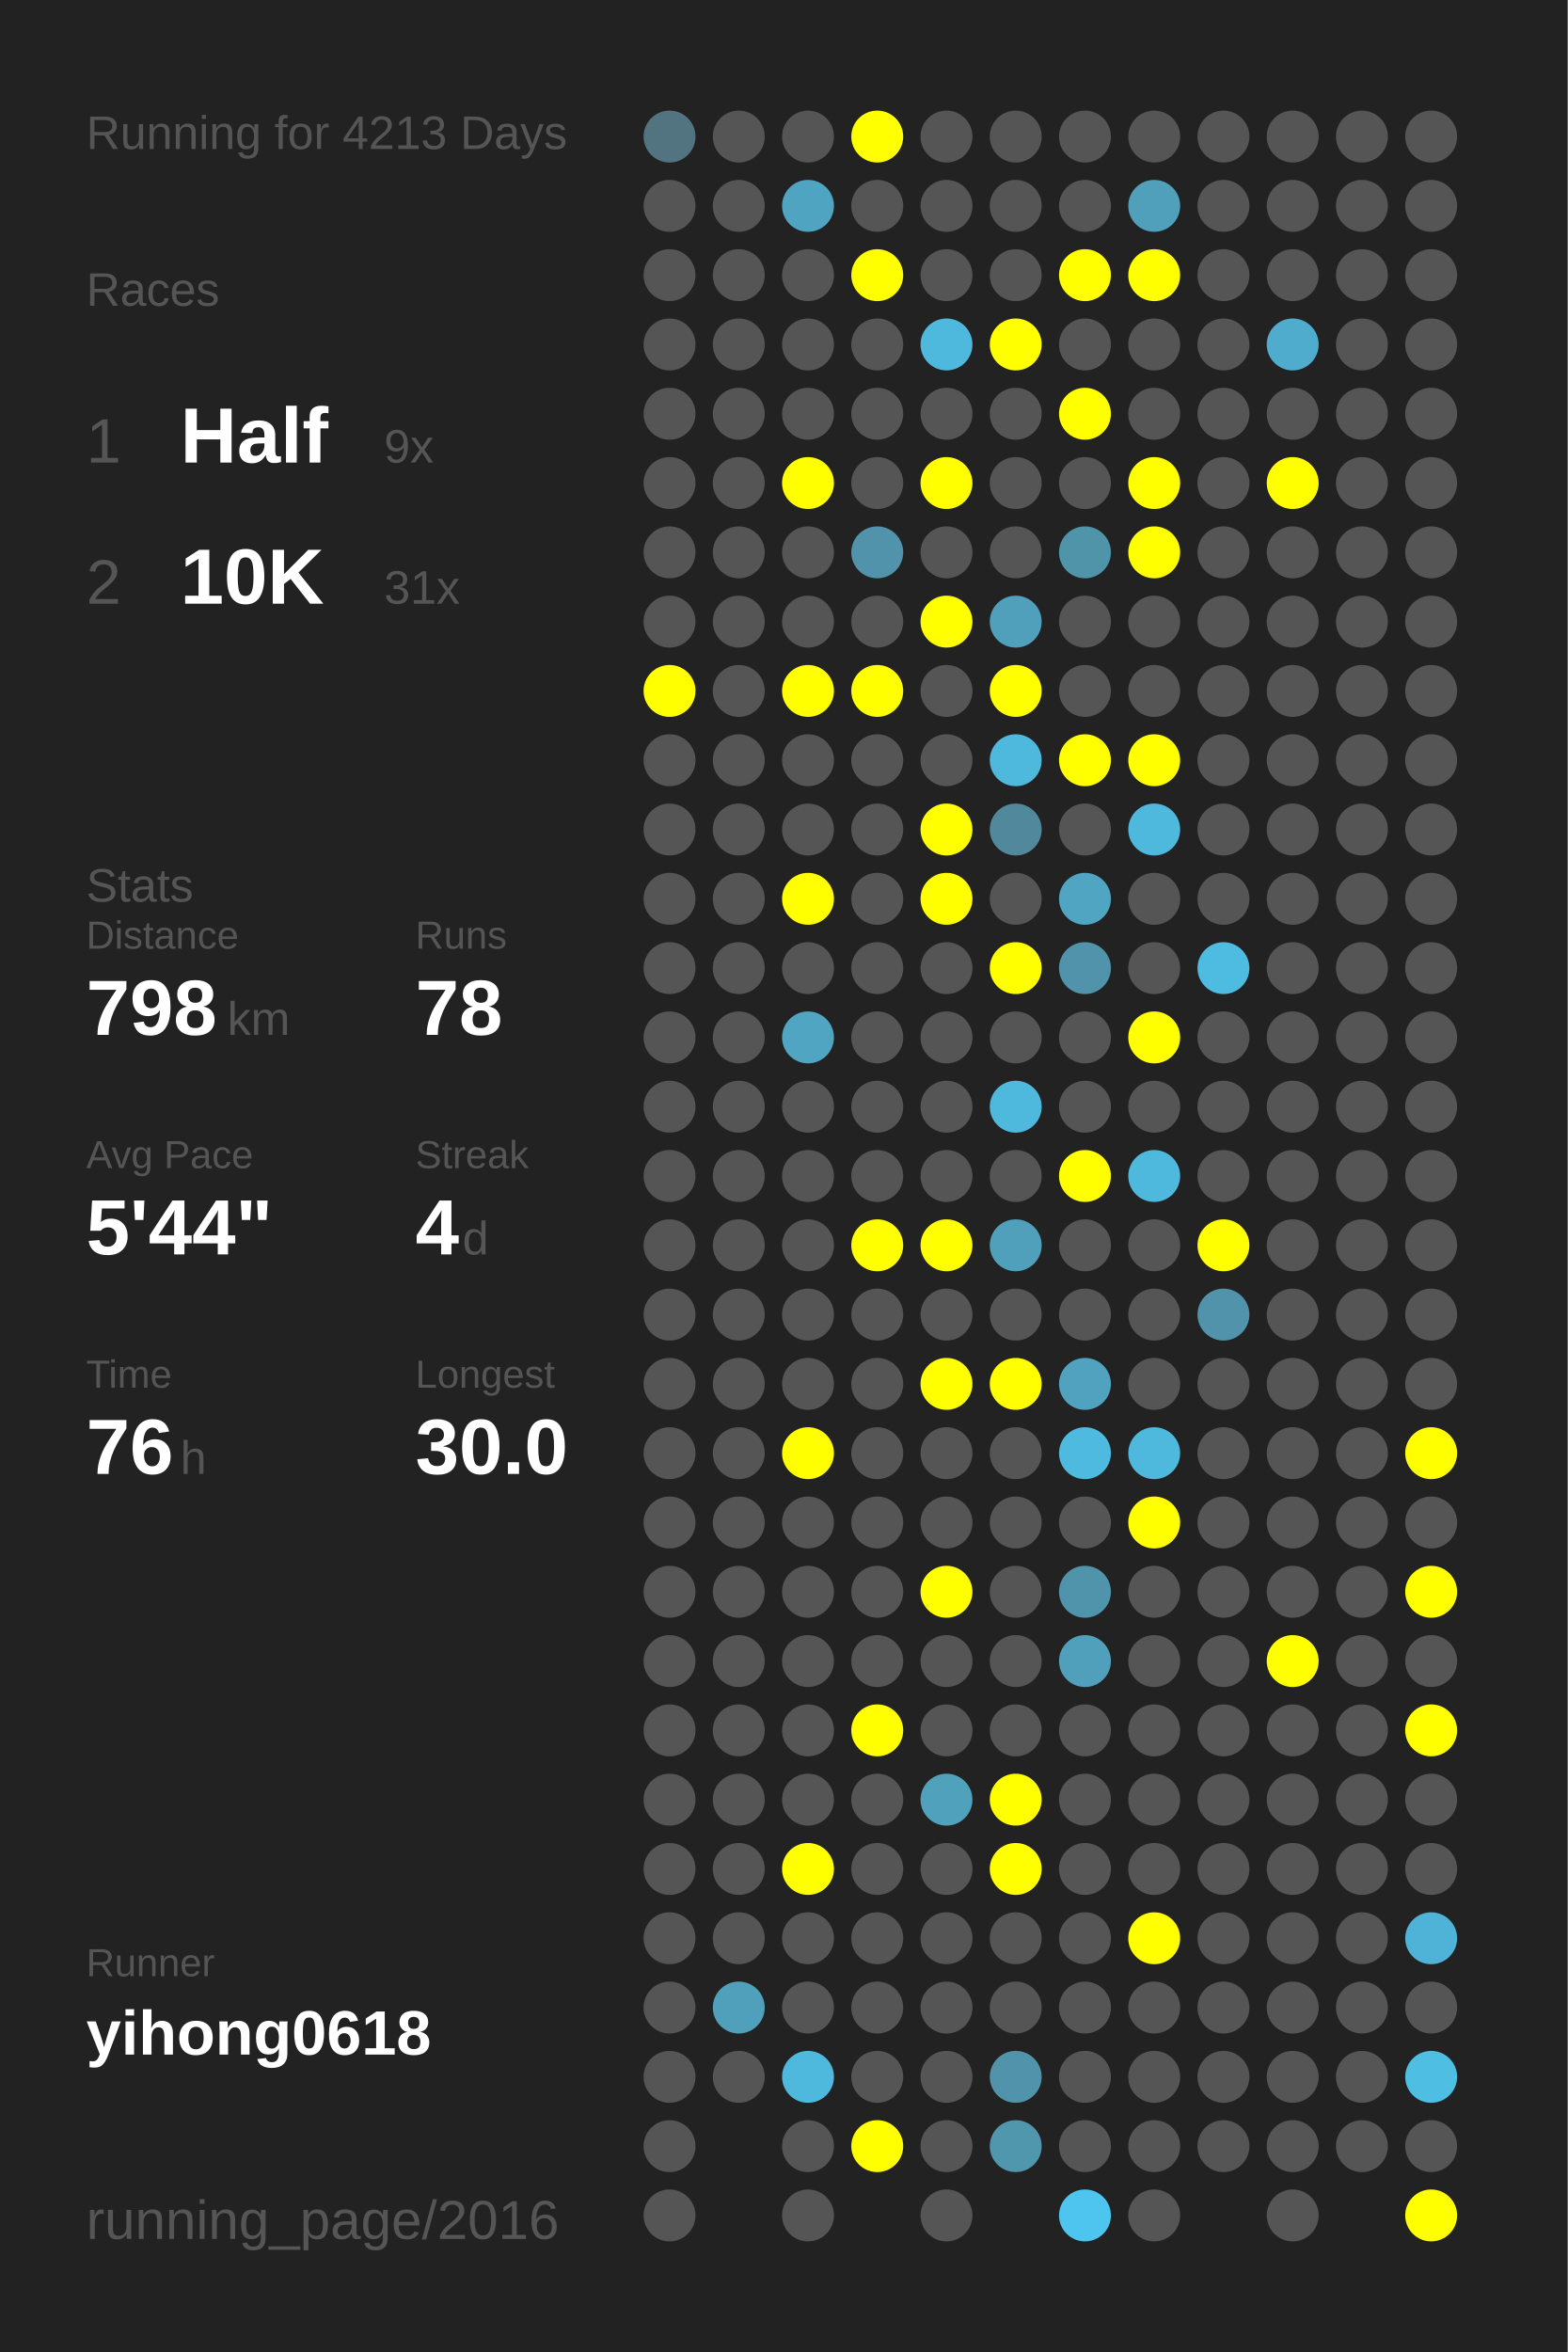
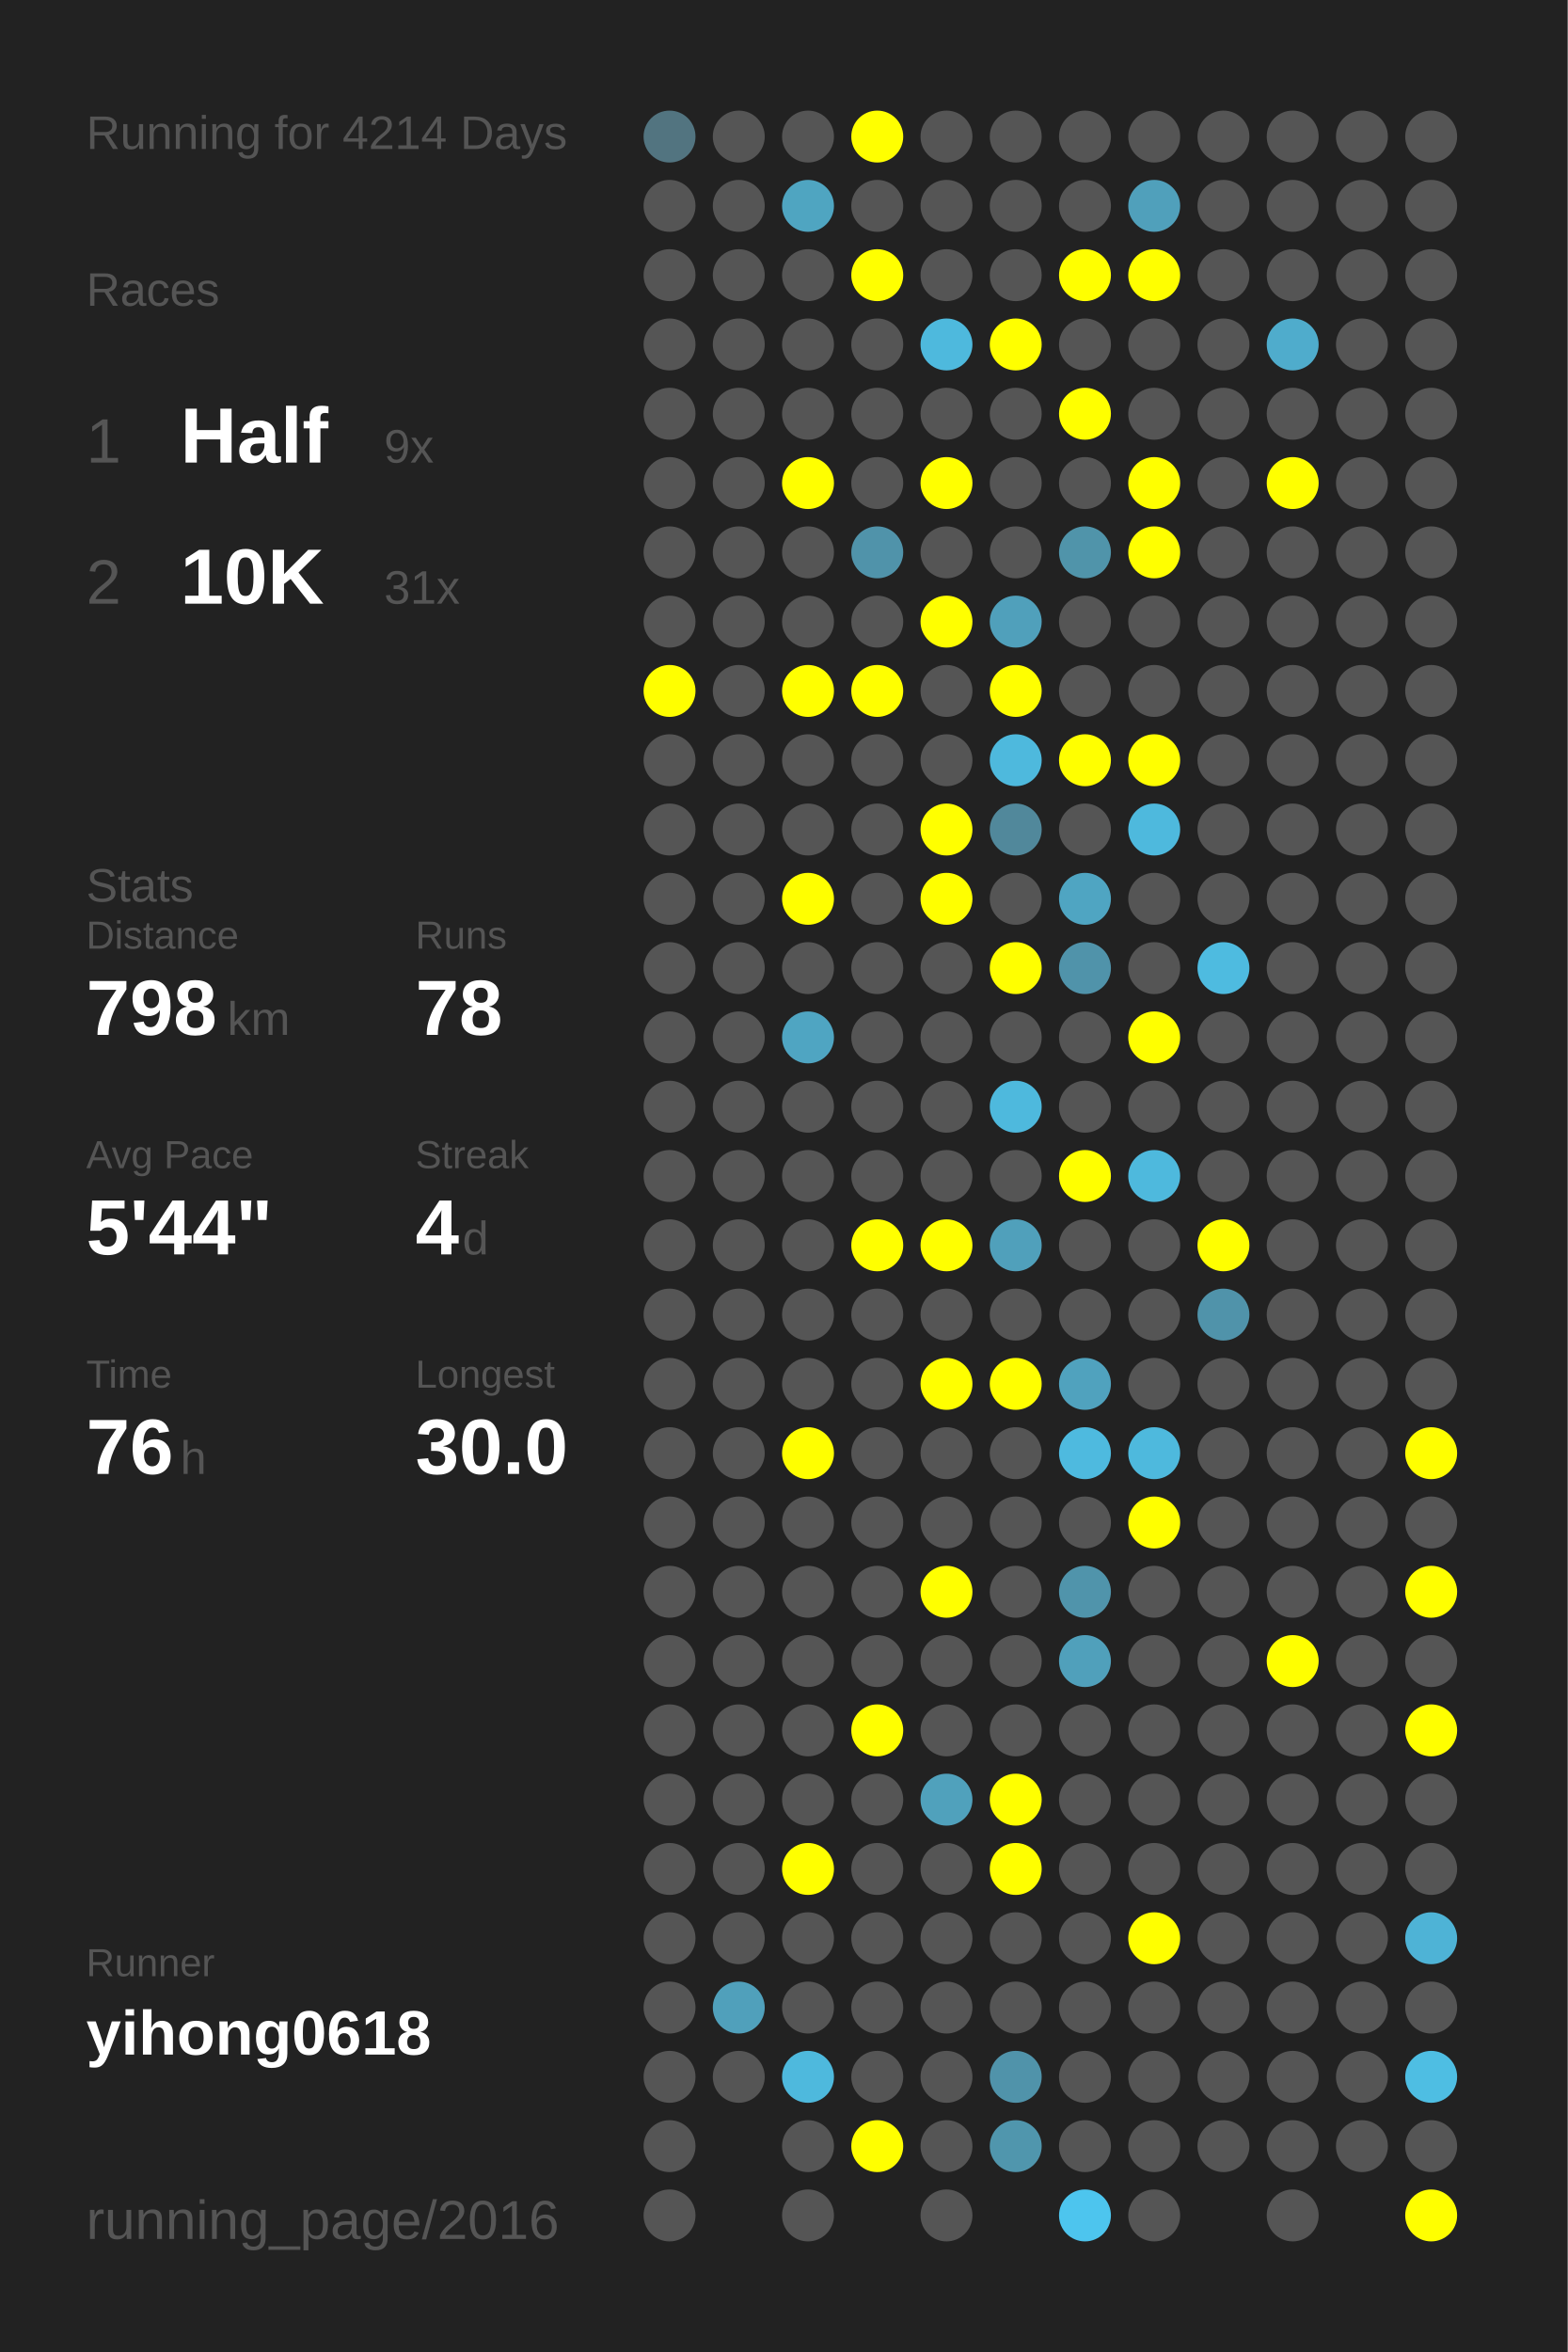
<svg xmlns="http://www.w3.org/2000/svg" baseProfile="full" height="300mm" version="1.1" viewBox="0,0,200,300" width="200mm">
  <defs />
  <rect fill="#222222" height="300" width="200" x="0" y="0" />
-   <text fill="#555555" style="font-size:6px; font-family:Arial;" x="11" y="19">Running for 4213 Days</text>
+   <text fill="#555555" style="font-size:6px; font-family:Arial;" x="11" y="19">Running for 4214 Days</text>
  <text fill="#555555" style="font-size:6px; font-family:Arial;" x="11" y="39">Races</text>
  <text fill="#555555" style="font-size:8px; font-family:Arial;" x="11" y="59">1</text>
  <text fill="#FFFFFF" style="font-size:10px; font-family:Arial; font-weight:bold;" x="23" y="59">Half</text>
  <text fill="#555555" style="font-size:6px; font-family:Arial;" x="49" y="59">9x</text>
  <text fill="#555555" style="font-size:8px; font-family:Arial;" x="11" y="77">2</text>
  <text fill="#FFFFFF" style="font-size:10px; font-family:Arial; font-weight:bold;" x="23" y="77">10K</text>
  <text fill="#555555" style="font-size:6px; font-family:Arial;" x="49" y="77">31x</text>
  <text fill="#555555" style="font-size:6px; font-family:Arial;" x="11" y="115">Stats</text>
  <text fill="#555555" style="font-size:5px; font-family:Arial;" x="11" y="121">Distance</text>
  <text fill="#FFFFFF" style="font-size:10px; font-family:Arial; font-weight:bold;" x="11" y="132">798</text>
  <text fill="#555555" style="font-size:6px; font-family:Arial;" x="29" y="132">km</text>
  <text fill="#555555" style="font-size:5px; font-family:Arial;" x="53" y="121">Runs</text>
  <text fill="#FFFFFF" style="font-size:10px; font-family:Arial; font-weight:bold;" x="53" y="132">78</text>
  <text fill="#555555" style="font-size:5px; font-family:Arial;" x="11" y="149">Avg Pace</text>
  <text fill="#FFFFFF" style="font-size:10px; font-family:Arial; font-weight:bold;" x="11" y="160">5'44"</text>
  <text fill="#555555" style="font-size:5px; font-family:Arial;" x="53" y="149">Streak</text>
  <text fill="#FFFFFF" style="font-size:10px; font-family:Arial; font-weight:bold;" x="53" y="160">4</text>
  <text fill="#555555" style="font-size:6px; font-family:Arial;" x="59" y="160">d</text>
  <text fill="#555555" style="font-size:5px; font-family:Arial;" x="11" y="177">Time</text>
  <text fill="#FFFFFF" style="font-size:10px; font-family:Arial; font-weight:bold;" x="11" y="188">76</text>
  <text fill="#555555" style="font-size:6px; font-family:Arial;" x="23" y="188">h</text>
  <text fill="#555555" style="font-size:5px; font-family:Arial;" x="53" y="177">Longest</text>
  <text fill="#FFFFFF" style="font-size:10px; font-family:Arial; font-weight:bold;" x="53" y="188">30.0</text>
  <text fill="#555555" style="font-size:5px; font-family:Arial;" x="11" y="252.065">Runner</text>
  <text fill="#FFFFFF" style="font-size:8px; font-family:Arial; font-weight:bold;" x="11" y="262.065">yihong0618</text>
  <text fill="#555555" style="font-size:7px; font-family:Arial;" x="11" y="285.581">running_page/2016</text>
  <circle cx="85.417" cy="17.419" fill="#527480" r="3.312" />
  <circle cx="85.417" cy="26.258" fill="#555555" r="3.312" />
  <circle cx="85.417" cy="35.097" fill="#555555" r="3.312" />
  <circle cx="85.417" cy="43.935" fill="#555555" r="3.312" />
  <circle cx="85.417" cy="52.774" fill="#555555" r="3.312" />
  <circle cx="85.417" cy="61.613" fill="#555555" r="3.312" />
  <circle cx="85.417" cy="70.452" fill="#555555" r="3.312" />
  <circle cx="85.417" cy="79.29" fill="#555555" r="3.312" />
  <circle cx="85.417" cy="88.129" fill="#FFFF00" r="3.312" />
  <circle cx="85.417" cy="96.968" fill="#555555" r="3.312" />
  <circle cx="85.417" cy="105.806" fill="#555555" r="3.312" />
  <circle cx="85.417" cy="114.645" fill="#555555" r="3.312" />
  <circle cx="85.417" cy="123.484" fill="#555555" r="3.312" />
  <circle cx="85.417" cy="132.323" fill="#555555" r="3.312" />
  <circle cx="85.417" cy="141.161" fill="#555555" r="3.312" />
  <circle cx="85.417" cy="150" fill="#555555" r="3.312" />
  <circle cx="85.417" cy="158.839" fill="#555555" r="3.312" />
  <circle cx="85.417" cy="167.677" fill="#555555" r="3.312" />
  <circle cx="85.417" cy="176.516" fill="#555555" r="3.312" />
  <circle cx="85.417" cy="185.355" fill="#555555" r="3.312" />
  <circle cx="85.417" cy="194.194" fill="#555555" r="3.312" />
  <circle cx="85.417" cy="203.032" fill="#555555" r="3.312" />
  <circle cx="85.417" cy="211.871" fill="#555555" r="3.312" />
  <circle cx="85.417" cy="220.71" fill="#555555" r="3.312" />
  <circle cx="85.417" cy="229.548" fill="#555555" r="3.312" />
  <circle cx="85.417" cy="238.387" fill="#555555" r="3.312" />
  <circle cx="85.417" cy="247.226" fill="#555555" r="3.312" />
  <circle cx="85.417" cy="256.065" fill="#555555" r="3.312" />
  <circle cx="85.417" cy="264.903" fill="#555555" r="3.312" />
  <circle cx="85.417" cy="273.742" fill="#555555" r="3.312" />
  <circle cx="85.417" cy="282.581" fill="#555555" r="3.312" />
  <circle cx="94.25" cy="17.419" fill="#555555" r="3.312" />
  <circle cx="94.25" cy="26.258" fill="#555555" r="3.312" />
  <circle cx="94.25" cy="35.097" fill="#555555" r="3.312" />
  <circle cx="94.25" cy="43.935" fill="#555555" r="3.312" />
  <circle cx="94.25" cy="52.774" fill="#555555" r="3.312" />
  <circle cx="94.25" cy="61.613" fill="#555555" r="3.312" />
  <circle cx="94.25" cy="70.452" fill="#555555" r="3.312" />
  <circle cx="94.25" cy="79.29" fill="#555555" r="3.312" />
  <circle cx="94.25" cy="88.129" fill="#555555" r="3.312" />
  <circle cx="94.25" cy="96.968" fill="#555555" r="3.312" />
  <circle cx="94.25" cy="105.806" fill="#555555" r="3.312" />
  <circle cx="94.25" cy="114.645" fill="#555555" r="3.312" />
  <circle cx="94.25" cy="123.484" fill="#555555" r="3.312" />
  <circle cx="94.25" cy="132.323" fill="#555555" r="3.312" />
  <circle cx="94.25" cy="141.161" fill="#555555" r="3.312" />
  <circle cx="94.25" cy="150" fill="#555555" r="3.312" />
  <circle cx="94.25" cy="158.839" fill="#555555" r="3.312" />
  <circle cx="94.25" cy="167.677" fill="#555555" r="3.312" />
  <circle cx="94.25" cy="176.516" fill="#555555" r="3.312" />
  <circle cx="94.25" cy="185.355" fill="#555555" r="3.312" />
  <circle cx="94.25" cy="194.194" fill="#555555" r="3.312" />
  <circle cx="94.25" cy="203.032" fill="#555555" r="3.312" />
  <circle cx="94.25" cy="211.871" fill="#555555" r="3.312" />
  <circle cx="94.25" cy="220.71" fill="#555555" r="3.312" />
  <circle cx="94.25" cy="229.548" fill="#555555" r="3.312" />
  <circle cx="94.25" cy="238.387" fill="#555555" r="3.312" />
  <circle cx="94.25" cy="247.226" fill="#555555" r="3.312" />
  <circle cx="94.25" cy="256.065" fill="#50a0bb" r="3.312" />
  <circle cx="94.25" cy="264.903" fill="#555555" r="3.312" />
  <circle cx="103.083" cy="17.419" fill="#555555" r="3.312" />
  <circle cx="103.083" cy="26.258" fill="#4fa5c1" r="3.312" />
  <circle cx="103.083" cy="35.097" fill="#555555" r="3.312" />
  <circle cx="103.083" cy="43.935" fill="#555555" r="3.312" />
  <circle cx="103.083" cy="52.774" fill="#555555" r="3.312" />
  <circle cx="103.083" cy="61.613" fill="#FFFF00" r="3.312" />
  <circle cx="103.083" cy="70.452" fill="#555555" r="3.312" />
  <circle cx="103.083" cy="79.29" fill="#555555" r="3.312" />
  <circle cx="103.083" cy="88.129" fill="#FFFF00" r="3.312" />
  <circle cx="103.083" cy="96.968" fill="#555555" r="3.312" />
  <circle cx="103.083" cy="105.806" fill="#555555" r="3.312" />
  <circle cx="103.083" cy="114.645" fill="#FFFF00" r="3.312" />
  <circle cx="103.083" cy="123.484" fill="#555555" r="3.312" />
  <circle cx="103.083" cy="132.323" fill="#4fa5c2" r="3.312" />
  <circle cx="103.083" cy="141.161" fill="#555555" r="3.312" />
  <circle cx="103.083" cy="150" fill="#555555" r="3.312" />
  <circle cx="103.083" cy="158.839" fill="#555555" r="3.312" />
  <circle cx="103.083" cy="167.677" fill="#555555" r="3.312" />
  <circle cx="103.083" cy="176.516" fill="#555555" r="3.312" />
  <circle cx="103.083" cy="185.355" fill="#FFFF00" r="3.312" />
  <circle cx="103.083" cy="194.194" fill="#555555" r="3.312" />
  <circle cx="103.083" cy="203.032" fill="#555555" r="3.312" />
  <circle cx="103.083" cy="211.871" fill="#555555" r="3.312" />
  <circle cx="103.083" cy="220.71" fill="#555555" r="3.312" />
  <circle cx="103.083" cy="229.548" fill="#555555" r="3.312" />
  <circle cx="103.083" cy="238.387" fill="#FFFF00" r="3.312" />
  <circle cx="103.083" cy="247.226" fill="#555555" r="3.312" />
  <circle cx="103.083" cy="256.065" fill="#555555" r="3.312" />
  <circle cx="103.083" cy="264.903" fill="#4eb9dd" r="3.312" />
  <circle cx="103.083" cy="273.742" fill="#555555" r="3.312" />
  <circle cx="103.083" cy="282.581" fill="#555555" r="3.312" />
  <circle cx="111.917" cy="17.419" fill="#FFFF00" r="3.312" />
  <circle cx="111.917" cy="26.258" fill="#555555" r="3.312" />
  <circle cx="111.917" cy="35.097" fill="#FFFF00" r="3.312" />
  <circle cx="111.917" cy="43.935" fill="#555555" r="3.312" />
  <circle cx="111.917" cy="52.774" fill="#555555" r="3.312" />
  <circle cx="111.917" cy="61.613" fill="#555555" r="3.312" />
  <circle cx="111.917" cy="70.452" fill="#5093aa" r="3.312" />
  <circle cx="111.917" cy="79.29" fill="#555555" r="3.312" />
  <circle cx="111.917" cy="88.129" fill="#FFFF00" r="3.312" />
  <circle cx="111.917" cy="96.968" fill="#555555" r="3.312" />
  <circle cx="111.917" cy="105.806" fill="#555555" r="3.312" />
  <circle cx="111.917" cy="114.645" fill="#555555" r="3.312" />
  <circle cx="111.917" cy="123.484" fill="#555555" r="3.312" />
  <circle cx="111.917" cy="132.323" fill="#555555" r="3.312" />
  <circle cx="111.917" cy="141.161" fill="#555555" r="3.312" />
  <circle cx="111.917" cy="150" fill="#555555" r="3.312" />
  <circle cx="111.917" cy="158.839" fill="#FFFF00" r="3.312" />
  <circle cx="111.917" cy="167.677" fill="#555555" r="3.312" />
  <circle cx="111.917" cy="176.516" fill="#555555" r="3.312" />
  <circle cx="111.917" cy="185.355" fill="#555555" r="3.312" />
  <circle cx="111.917" cy="194.194" fill="#555555" r="3.312" />
  <circle cx="111.917" cy="203.032" fill="#555555" r="3.312" />
  <circle cx="111.917" cy="211.871" fill="#555555" r="3.312" />
  <circle cx="111.917" cy="220.71" fill="#FFFF00" r="3.312" />
  <circle cx="111.917" cy="229.548" fill="#555555" r="3.312" />
  <circle cx="111.917" cy="238.387" fill="#555555" r="3.312" />
  <circle cx="111.917" cy="247.226" fill="#555555" r="3.312" />
  <circle cx="111.917" cy="256.065" fill="#555555" r="3.312" />
  <circle cx="111.917" cy="264.903" fill="#555555" r="3.312" />
  <circle cx="111.917" cy="273.742" fill="#FFFF00" r="3.312" />
  <circle cx="120.75" cy="17.419" fill="#555555" r="3.312" />
  <circle cx="120.75" cy="26.258" fill="#555555" r="3.312" />
  <circle cx="120.75" cy="35.097" fill="#555555" r="3.312" />
  <circle cx="120.75" cy="43.935" fill="#4eb9dd" r="3.312" />
  <circle cx="120.75" cy="52.774" fill="#555555" r="3.312" />
  <circle cx="120.75" cy="61.613" fill="#FFFF00" r="3.312" />
  <circle cx="120.75" cy="70.452" fill="#555555" r="3.312" />
  <circle cx="120.75" cy="79.29" fill="#FFFF00" r="3.312" />
  <circle cx="120.75" cy="88.129" fill="#555555" r="3.312" />
  <circle cx="120.75" cy="96.968" fill="#555555" r="3.312" />
  <circle cx="120.75" cy="105.806" fill="#FFFF00" r="3.312" />
  <circle cx="120.75" cy="114.645" fill="#FFFF00" r="3.312" />
  <circle cx="120.75" cy="123.484" fill="#555555" r="3.312" />
  <circle cx="120.75" cy="132.323" fill="#555555" r="3.312" />
  <circle cx="120.75" cy="141.161" fill="#555555" r="3.312" />
  <circle cx="120.75" cy="150" fill="#555555" r="3.312" />
  <circle cx="120.75" cy="158.839" fill="#FFFF00" r="3.312" />
  <circle cx="120.75" cy="167.677" fill="#555555" r="3.312" />
  <circle cx="120.75" cy="176.516" fill="#FFFF00" r="3.312" />
  <circle cx="120.75" cy="185.355" fill="#555555" r="3.312" />
  <circle cx="120.75" cy="194.194" fill="#555555" r="3.312" />
  <circle cx="120.75" cy="203.032" fill="#FFFF00" r="3.312" />
  <circle cx="120.75" cy="211.871" fill="#555555" r="3.312" />
  <circle cx="120.75" cy="220.71" fill="#555555" r="3.312" />
  <circle cx="120.75" cy="229.548" fill="#50a1bc" r="3.312" />
  <circle cx="120.75" cy="238.387" fill="#555555" r="3.312" />
  <circle cx="120.75" cy="247.226" fill="#555555" r="3.312" />
  <circle cx="120.75" cy="256.065" fill="#555555" r="3.312" />
  <circle cx="120.75" cy="264.903" fill="#555555" r="3.312" />
  <circle cx="120.75" cy="273.742" fill="#555555" r="3.312" />
  <circle cx="120.75" cy="282.581" fill="#555555" r="3.312" />
  <circle cx="129.583" cy="17.419" fill="#555555" r="3.312" />
  <circle cx="129.583" cy="26.258" fill="#555555" r="3.312" />
  <circle cx="129.583" cy="35.097" fill="#555555" r="3.312" />
  <circle cx="129.583" cy="43.935" fill="#FFFF00" r="3.312" />
  <circle cx="129.583" cy="52.774" fill="#555555" r="3.312" />
  <circle cx="129.583" cy="61.613" fill="#555555" r="3.312" />
  <circle cx="129.583" cy="70.452" fill="#555555" r="3.312" />
  <circle cx="129.583" cy="79.29" fill="#50a0bb" r="3.312" />
  <circle cx="129.583" cy="88.129" fill="#FFFF00" r="3.312" />
  <circle cx="129.583" cy="96.968" fill="#4eb9dd" r="3.312" />
  <circle cx="129.583" cy="105.806" fill="#51889b" r="3.312" />
  <circle cx="129.583" cy="114.645" fill="#555555" r="3.312" />
  <circle cx="129.583" cy="123.484" fill="#FFFF00" r="3.312" />
  <circle cx="129.583" cy="132.323" fill="#555555" r="3.312" />
  <circle cx="129.583" cy="141.161" fill="#4eb9dd" r="3.312" />
  <circle cx="129.583" cy="150" fill="#555555" r="3.312" />
  <circle cx="129.583" cy="158.839" fill="#50a0bb" r="3.312" />
  <circle cx="129.583" cy="167.677" fill="#555555" r="3.312" />
  <circle cx="129.583" cy="176.516" fill="#FFFF00" r="3.312" />
  <circle cx="129.583" cy="185.355" fill="#555555" r="3.312" />
  <circle cx="129.583" cy="194.194" fill="#555555" r="3.312" />
  <circle cx="129.583" cy="203.032" fill="#555555" r="3.312" />
  <circle cx="129.583" cy="211.871" fill="#555555" r="3.312" />
  <circle cx="129.583" cy="220.71" fill="#555555" r="3.312" />
  <circle cx="129.583" cy="229.548" fill="#FFFF00" r="3.312" />
  <circle cx="129.583" cy="238.387" fill="#FFFF00" r="3.312" />
  <circle cx="129.583" cy="247.226" fill="#555555" r="3.312" />
  <circle cx="129.583" cy="256.065" fill="#555555" r="3.312" />
  <circle cx="129.583" cy="264.903" fill="#5093aa" r="3.312" />
  <circle cx="129.583" cy="273.742" fill="#5096ad" r="3.312" />
  <circle cx="138.417" cy="17.419" fill="#555555" r="3.312" />
  <circle cx="138.417" cy="26.258" fill="#555555" r="3.312" />
  <circle cx="138.417" cy="35.097" fill="#FFFF00" r="3.312" />
  <circle cx="138.417" cy="43.935" fill="#555555" r="3.312" />
  <circle cx="138.417" cy="52.774" fill="#FFFF00" r="3.312" />
  <circle cx="138.417" cy="61.613" fill="#555555" r="3.312" />
  <circle cx="138.417" cy="70.452" fill="#5094aa" r="3.312" />
  <circle cx="138.417" cy="79.29" fill="#555555" r="3.312" />
  <circle cx="138.417" cy="88.129" fill="#555555" r="3.312" />
  <circle cx="138.417" cy="96.968" fill="#FFFF00" r="3.312" />
  <circle cx="138.417" cy="105.806" fill="#555555" r="3.312" />
  <circle cx="138.417" cy="114.645" fill="#4fa5c2" r="3.312" />
  <circle cx="138.417" cy="123.484" fill="#5093aa" r="3.312" />
  <circle cx="138.417" cy="132.323" fill="#555555" r="3.312" />
  <circle cx="138.417" cy="141.161" fill="#555555" r="3.312" />
  <circle cx="138.417" cy="150" fill="#FFFF00" r="3.312" />
  <circle cx="138.417" cy="158.839" fill="#555555" r="3.312" />
  <circle cx="138.417" cy="167.677" fill="#555555" r="3.312" />
  <circle cx="138.417" cy="176.516" fill="#50a2be" r="3.312" />
  <circle cx="138.417" cy="185.355" fill="#4ebadf" r="3.312" />
  <circle cx="138.417" cy="194.194" fill="#555555" r="3.312" />
  <circle cx="138.417" cy="203.032" fill="#5094ab" r="3.312" />
  <circle cx="138.417" cy="211.871" fill="#50a0bb" r="3.312" />
  <circle cx="138.417" cy="220.71" fill="#555555" r="3.312" />
  <circle cx="138.417" cy="229.548" fill="#555555" r="3.312" />
  <circle cx="138.417" cy="238.387" fill="#555555" r="3.312" />
  <circle cx="138.417" cy="247.226" fill="#555555" r="3.312" />
  <circle cx="138.417" cy="256.065" fill="#555555" r="3.312" />
  <circle cx="138.417" cy="264.903" fill="#555555" r="3.312" />
  <circle cx="138.417" cy="273.742" fill="#555555" r="3.312" />
  <circle cx="138.417" cy="282.581" fill="#4dc5ee" r="3.312" />
  <circle cx="147.25" cy="17.419" fill="#555555" r="3.312" />
  <circle cx="147.25" cy="26.258" fill="#50a0bb" r="3.312" />
  <circle cx="147.25" cy="35.097" fill="#FFFF00" r="3.312" />
  <circle cx="147.25" cy="43.935" fill="#555555" r="3.312" />
  <circle cx="147.25" cy="52.774" fill="#555555" r="3.312" />
  <circle cx="147.25" cy="61.613" fill="#FFFF00" r="3.312" />
  <circle cx="147.25" cy="70.452" fill="#FFFF00" r="3.312" />
  <circle cx="147.25" cy="79.29" fill="#555555" r="3.312" />
  <circle cx="147.25" cy="88.129" fill="#555555" r="3.312" />
  <circle cx="147.25" cy="96.968" fill="#FFFF00" r="3.312" />
  <circle cx="147.25" cy="105.806" fill="#4eb9dd" r="3.312" />
  <circle cx="147.25" cy="114.645" fill="#555555" r="3.312" />
  <circle cx="147.25" cy="123.484" fill="#555555" r="3.312" />
  <circle cx="147.25" cy="132.323" fill="#FFFF00" r="3.312" />
  <circle cx="147.25" cy="141.161" fill="#555555" r="3.312" />
  <circle cx="147.25" cy="150" fill="#4eb9dd" r="3.312" />
  <circle cx="147.25" cy="158.839" fill="#555555" r="3.312" />
  <circle cx="147.25" cy="167.677" fill="#555555" r="3.312" />
  <circle cx="147.25" cy="176.516" fill="#555555" r="3.312" />
  <circle cx="147.25" cy="185.355" fill="#4eb9dd" r="3.312" />
  <circle cx="147.25" cy="194.194" fill="#FFFF00" r="3.312" />
  <circle cx="147.25" cy="203.032" fill="#555555" r="3.312" />
  <circle cx="147.25" cy="211.871" fill="#555555" r="3.312" />
  <circle cx="147.25" cy="220.71" fill="#555555" r="3.312" />
  <circle cx="147.25" cy="229.548" fill="#555555" r="3.312" />
  <circle cx="147.25" cy="238.387" fill="#555555" r="3.312" />
  <circle cx="147.25" cy="247.226" fill="#FFFF00" r="3.312" />
  <circle cx="147.25" cy="256.065" fill="#555555" r="3.312" />
  <circle cx="147.25" cy="264.903" fill="#555555" r="3.312" />
  <circle cx="147.25" cy="273.742" fill="#555555" r="3.312" />
  <circle cx="147.25" cy="282.581" fill="#555555" r="3.312" />
  <circle cx="156.083" cy="17.419" fill="#555555" r="3.312" />
  <circle cx="156.083" cy="26.258" fill="#555555" r="3.312" />
  <circle cx="156.083" cy="35.097" fill="#555555" r="3.312" />
  <circle cx="156.083" cy="43.935" fill="#555555" r="3.312" />
  <circle cx="156.083" cy="52.774" fill="#555555" r="3.312" />
  <circle cx="156.083" cy="61.613" fill="#555555" r="3.312" />
  <circle cx="156.083" cy="70.452" fill="#555555" r="3.312" />
  <circle cx="156.083" cy="79.29" fill="#555555" r="3.312" />
  <circle cx="156.083" cy="88.129" fill="#555555" r="3.312" />
  <circle cx="156.083" cy="96.968" fill="#555555" r="3.312" />
  <circle cx="156.083" cy="105.806" fill="#555555" r="3.312" />
  <circle cx="156.083" cy="114.645" fill="#555555" r="3.312" />
  <circle cx="156.083" cy="123.484" fill="#4ebbe0" r="3.312" />
  <circle cx="156.083" cy="132.323" fill="#555555" r="3.312" />
  <circle cx="156.083" cy="141.161" fill="#555555" r="3.312" />
  <circle cx="156.083" cy="150" fill="#555555" r="3.312" />
  <circle cx="156.083" cy="158.839" fill="#FFFF00" r="3.312" />
  <circle cx="156.083" cy="167.677" fill="#5093aa" r="3.312" />
  <circle cx="156.083" cy="176.516" fill="#555555" r="3.312" />
  <circle cx="156.083" cy="185.355" fill="#555555" r="3.312" />
  <circle cx="156.083" cy="194.194" fill="#555555" r="3.312" />
  <circle cx="156.083" cy="203.032" fill="#555555" r="3.312" />
  <circle cx="156.083" cy="211.871" fill="#555555" r="3.312" />
  <circle cx="156.083" cy="220.71" fill="#555555" r="3.312" />
  <circle cx="156.083" cy="229.548" fill="#555555" r="3.312" />
  <circle cx="156.083" cy="238.387" fill="#555555" r="3.312" />
  <circle cx="156.083" cy="247.226" fill="#555555" r="3.312" />
  <circle cx="156.083" cy="256.065" fill="#555555" r="3.312" />
  <circle cx="156.083" cy="264.903" fill="#555555" r="3.312" />
  <circle cx="156.083" cy="273.742" fill="#555555" r="3.312" />
  <circle cx="164.917" cy="17.419" fill="#555555" r="3.312" />
  <circle cx="164.917" cy="26.258" fill="#555555" r="3.312" />
  <circle cx="164.917" cy="35.097" fill="#555555" r="3.312" />
  <circle cx="164.917" cy="43.935" fill="#4faccc" r="3.312" />
  <circle cx="164.917" cy="52.774" fill="#555555" r="3.312" />
  <circle cx="164.917" cy="61.613" fill="#FFFF00" r="3.312" />
  <circle cx="164.917" cy="70.452" fill="#555555" r="3.312" />
  <circle cx="164.917" cy="79.29" fill="#555555" r="3.312" />
  <circle cx="164.917" cy="88.129" fill="#555555" r="3.312" />
  <circle cx="164.917" cy="96.968" fill="#555555" r="3.312" />
  <circle cx="164.917" cy="105.806" fill="#555555" r="3.312" />
  <circle cx="164.917" cy="114.645" fill="#555555" r="3.312" />
  <circle cx="164.917" cy="123.484" fill="#555555" r="3.312" />
  <circle cx="164.917" cy="132.323" fill="#555555" r="3.312" />
  <circle cx="164.917" cy="141.161" fill="#555555" r="3.312" />
  <circle cx="164.917" cy="150" fill="#555555" r="3.312" />
  <circle cx="164.917" cy="158.839" fill="#555555" r="3.312" />
  <circle cx="164.917" cy="167.677" fill="#555555" r="3.312" />
  <circle cx="164.917" cy="176.516" fill="#555555" r="3.312" />
  <circle cx="164.917" cy="185.355" fill="#555555" r="3.312" />
  <circle cx="164.917" cy="194.194" fill="#555555" r="3.312" />
  <circle cx="164.917" cy="203.032" fill="#555555" r="3.312" />
  <circle cx="164.917" cy="211.871" fill="#FFFF00" r="3.312" />
  <circle cx="164.917" cy="220.71" fill="#555555" r="3.312" />
  <circle cx="164.917" cy="229.548" fill="#555555" r="3.312" />
  <circle cx="164.917" cy="238.387" fill="#555555" r="3.312" />
  <circle cx="164.917" cy="247.226" fill="#555555" r="3.312" />
  <circle cx="164.917" cy="256.065" fill="#555555" r="3.312" />
  <circle cx="164.917" cy="264.903" fill="#555555" r="3.312" />
  <circle cx="164.917" cy="273.742" fill="#555555" r="3.312" />
  <circle cx="164.917" cy="282.581" fill="#555555" r="3.312" />
  <circle cx="173.75" cy="17.419" fill="#555555" r="3.312" />
  <circle cx="173.75" cy="26.258" fill="#555555" r="3.312" />
  <circle cx="173.75" cy="35.097" fill="#555555" r="3.312" />
  <circle cx="173.75" cy="43.935" fill="#555555" r="3.312" />
  <circle cx="173.75" cy="52.774" fill="#555555" r="3.312" />
  <circle cx="173.75" cy="61.613" fill="#555555" r="3.312" />
  <circle cx="173.75" cy="70.452" fill="#555555" r="3.312" />
  <circle cx="173.75" cy="79.29" fill="#555555" r="3.312" />
  <circle cx="173.75" cy="88.129" fill="#555555" r="3.312" />
  <circle cx="173.75" cy="96.968" fill="#555555" r="3.312" />
  <circle cx="173.75" cy="105.806" fill="#555555" r="3.312" />
  <circle cx="173.75" cy="114.645" fill="#555555" r="3.312" />
  <circle cx="173.75" cy="123.484" fill="#555555" r="3.312" />
  <circle cx="173.75" cy="132.323" fill="#555555" r="3.312" />
  <circle cx="173.75" cy="141.161" fill="#555555" r="3.312" />
  <circle cx="173.75" cy="150" fill="#555555" r="3.312" />
  <circle cx="173.75" cy="158.839" fill="#555555" r="3.312" />
  <circle cx="173.75" cy="167.677" fill="#555555" r="3.312" />
  <circle cx="173.75" cy="176.516" fill="#555555" r="3.312" />
  <circle cx="173.75" cy="185.355" fill="#555555" r="3.312" />
  <circle cx="173.75" cy="194.194" fill="#555555" r="3.312" />
  <circle cx="173.75" cy="203.032" fill="#555555" r="3.312" />
  <circle cx="173.75" cy="211.871" fill="#555555" r="3.312" />
  <circle cx="173.75" cy="220.71" fill="#555555" r="3.312" />
  <circle cx="173.75" cy="229.548" fill="#555555" r="3.312" />
  <circle cx="173.75" cy="238.387" fill="#555555" r="3.312" />
  <circle cx="173.75" cy="247.226" fill="#555555" r="3.312" />
  <circle cx="173.75" cy="256.065" fill="#555555" r="3.312" />
  <circle cx="173.75" cy="264.903" fill="#555555" r="3.312" />
  <circle cx="173.75" cy="273.742" fill="#555555" r="3.312" />
  <circle cx="182.583" cy="17.419" fill="#555555" r="3.312" />
  <circle cx="182.583" cy="26.258" fill="#555555" r="3.312" />
  <circle cx="182.583" cy="35.097" fill="#555555" r="3.312" />
  <circle cx="182.583" cy="43.935" fill="#555555" r="3.312" />
  <circle cx="182.583" cy="52.774" fill="#555555" r="3.312" />
  <circle cx="182.583" cy="61.613" fill="#555555" r="3.312" />
  <circle cx="182.583" cy="70.452" fill="#555555" r="3.312" />
  <circle cx="182.583" cy="79.29" fill="#555555" r="3.312" />
  <circle cx="182.583" cy="88.129" fill="#555555" r="3.312" />
  <circle cx="182.583" cy="96.968" fill="#555555" r="3.312" />
  <circle cx="182.583" cy="105.806" fill="#555555" r="3.312" />
  <circle cx="182.583" cy="114.645" fill="#555555" r="3.312" />
  <circle cx="182.583" cy="123.484" fill="#555555" r="3.312" />
  <circle cx="182.583" cy="132.323" fill="#555555" r="3.312" />
  <circle cx="182.583" cy="141.161" fill="#555555" r="3.312" />
  <circle cx="182.583" cy="150" fill="#555555" r="3.312" />
  <circle cx="182.583" cy="158.839" fill="#555555" r="3.312" />
  <circle cx="182.583" cy="167.677" fill="#555555" r="3.312" />
  <circle cx="182.583" cy="176.516" fill="#555555" r="3.312" />
  <circle cx="182.583" cy="185.355" fill="#FFFF00" r="3.312" />
  <circle cx="182.583" cy="194.194" fill="#555555" r="3.312" />
  <circle cx="182.583" cy="203.032" fill="#FFFF00" r="3.312" />
  <circle cx="182.583" cy="211.871" fill="#555555" r="3.312" />
  <circle cx="182.583" cy="220.71" fill="#FFFF00" r="3.312" />
  <circle cx="182.583" cy="229.548" fill="#555555" r="3.312" />
  <circle cx="182.583" cy="238.387" fill="#555555" r="3.312" />
  <circle cx="182.583" cy="247.226" fill="#4eb3d6" r="3.312" />
  <circle cx="182.583" cy="256.065" fill="#555555" r="3.312" />
  <circle cx="182.583" cy="264.903" fill="#4ebee3" r="3.312" />
  <circle cx="182.583" cy="273.742" fill="#555555" r="3.312" />
  <circle cx="182.583" cy="282.581" fill="#FFFF00" r="3.312" />
</svg>
